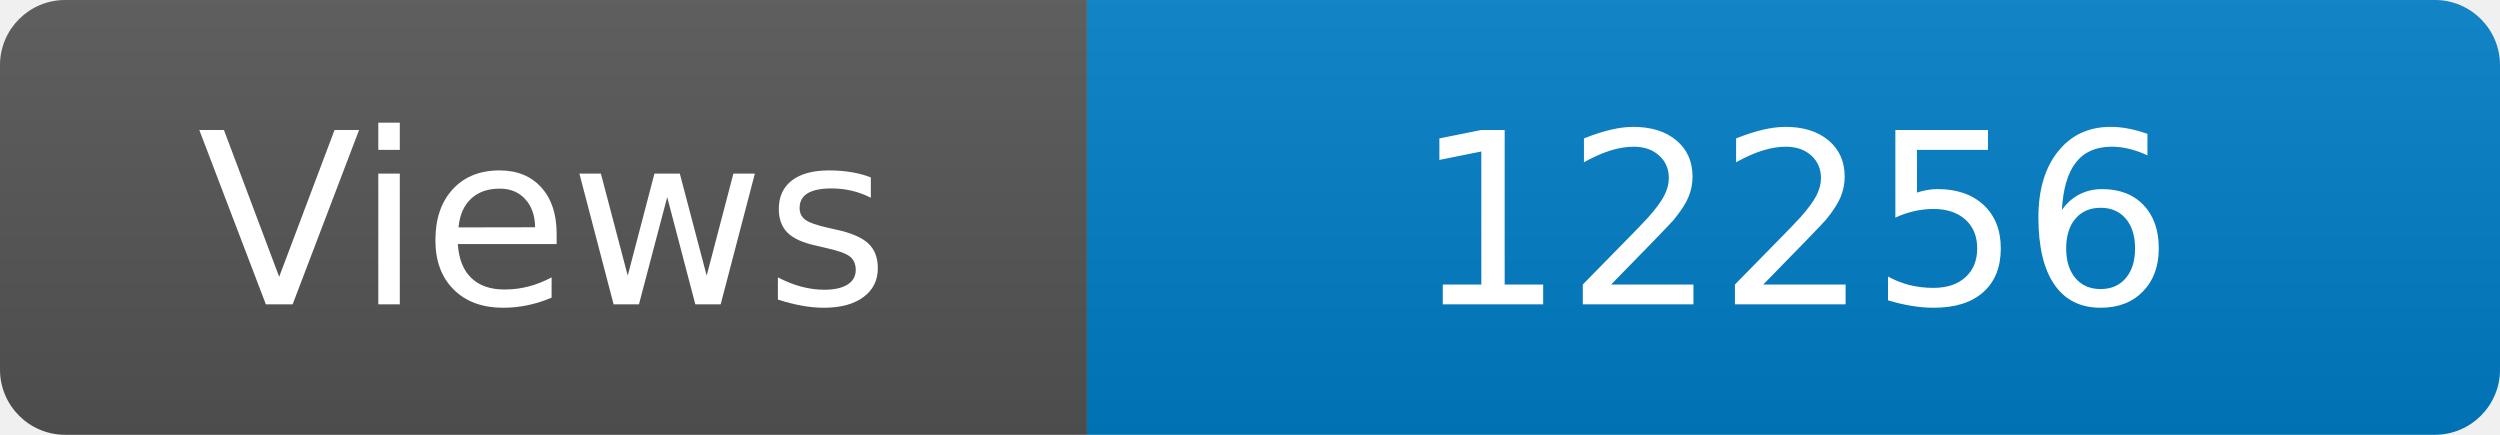
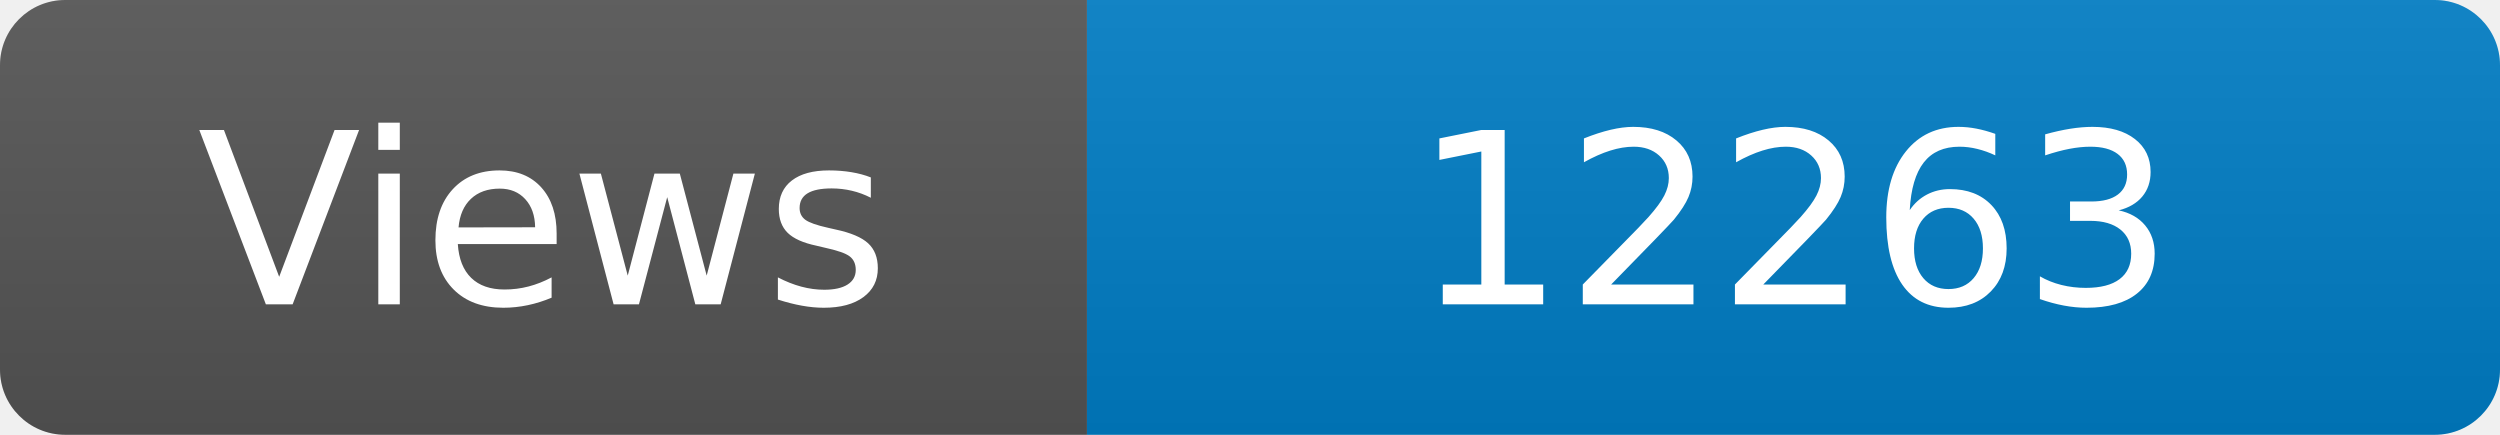
<svg xmlns="http://www.w3.org/2000/svg" width="115" height="20" role="img" aria-label="Maintained?: yes">
  <linearGradient id="s" x2="0" y2="100%">
    <stop offset="0" stop-color="#bbb" stop-opacity=".1" />
    <stop offset="1" stop-opacity=".1" />
  </linearGradient>
  <clipPath id="r">
    <rect width="115" height="20" rx="3" fill="#fff" />
  </clipPath>
  <g clip-path="url(#r)">
    <rect width="50" height="20" fill="#555" />
    <rect x="50" width="160" height="20" fill="#007ec6" />
    <rect width="115" height="20" fill="url(#s)" />
  </g>
  <g fill="#fff" text-anchor="middle" font-family="Verdana,Geneva,DejaVu Sans,sans-serif" font-size="110">
    <text x="250" y="140" transform="scale(.1)" fill="#fff">Views</text>
-     <text x="825" y="140" transform="scale(.1)" fill="#fff">12256</text>
+     <text x="825" y="140" transform="scale(.1)" fill="#fff">12263</text>
  </g>
</svg>
